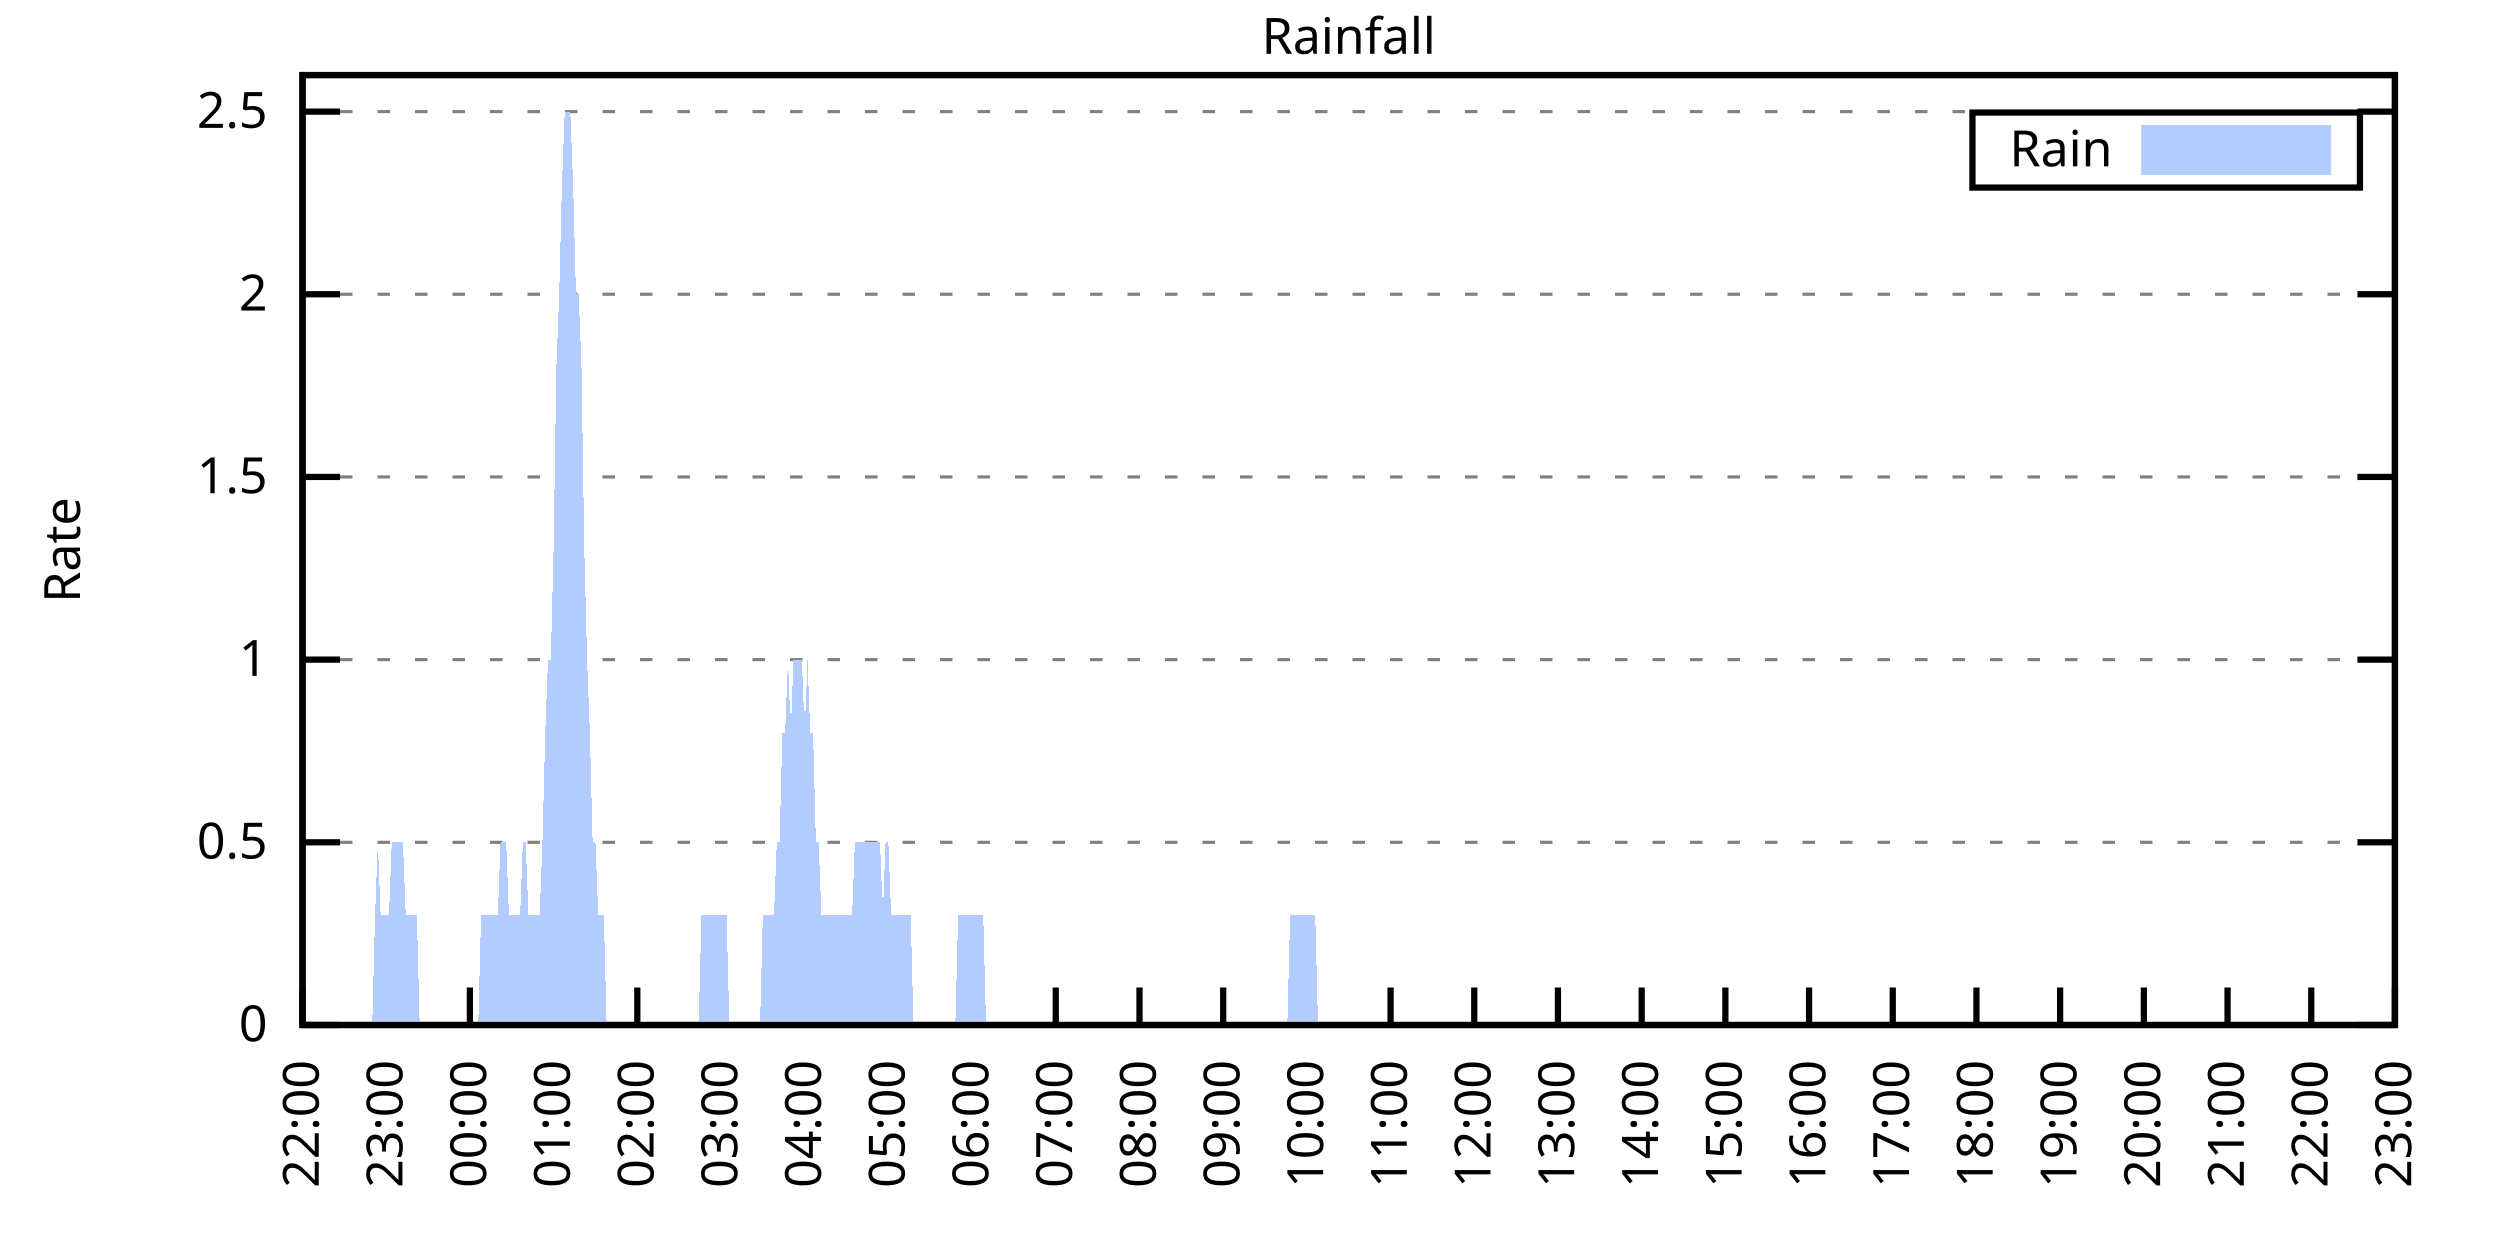
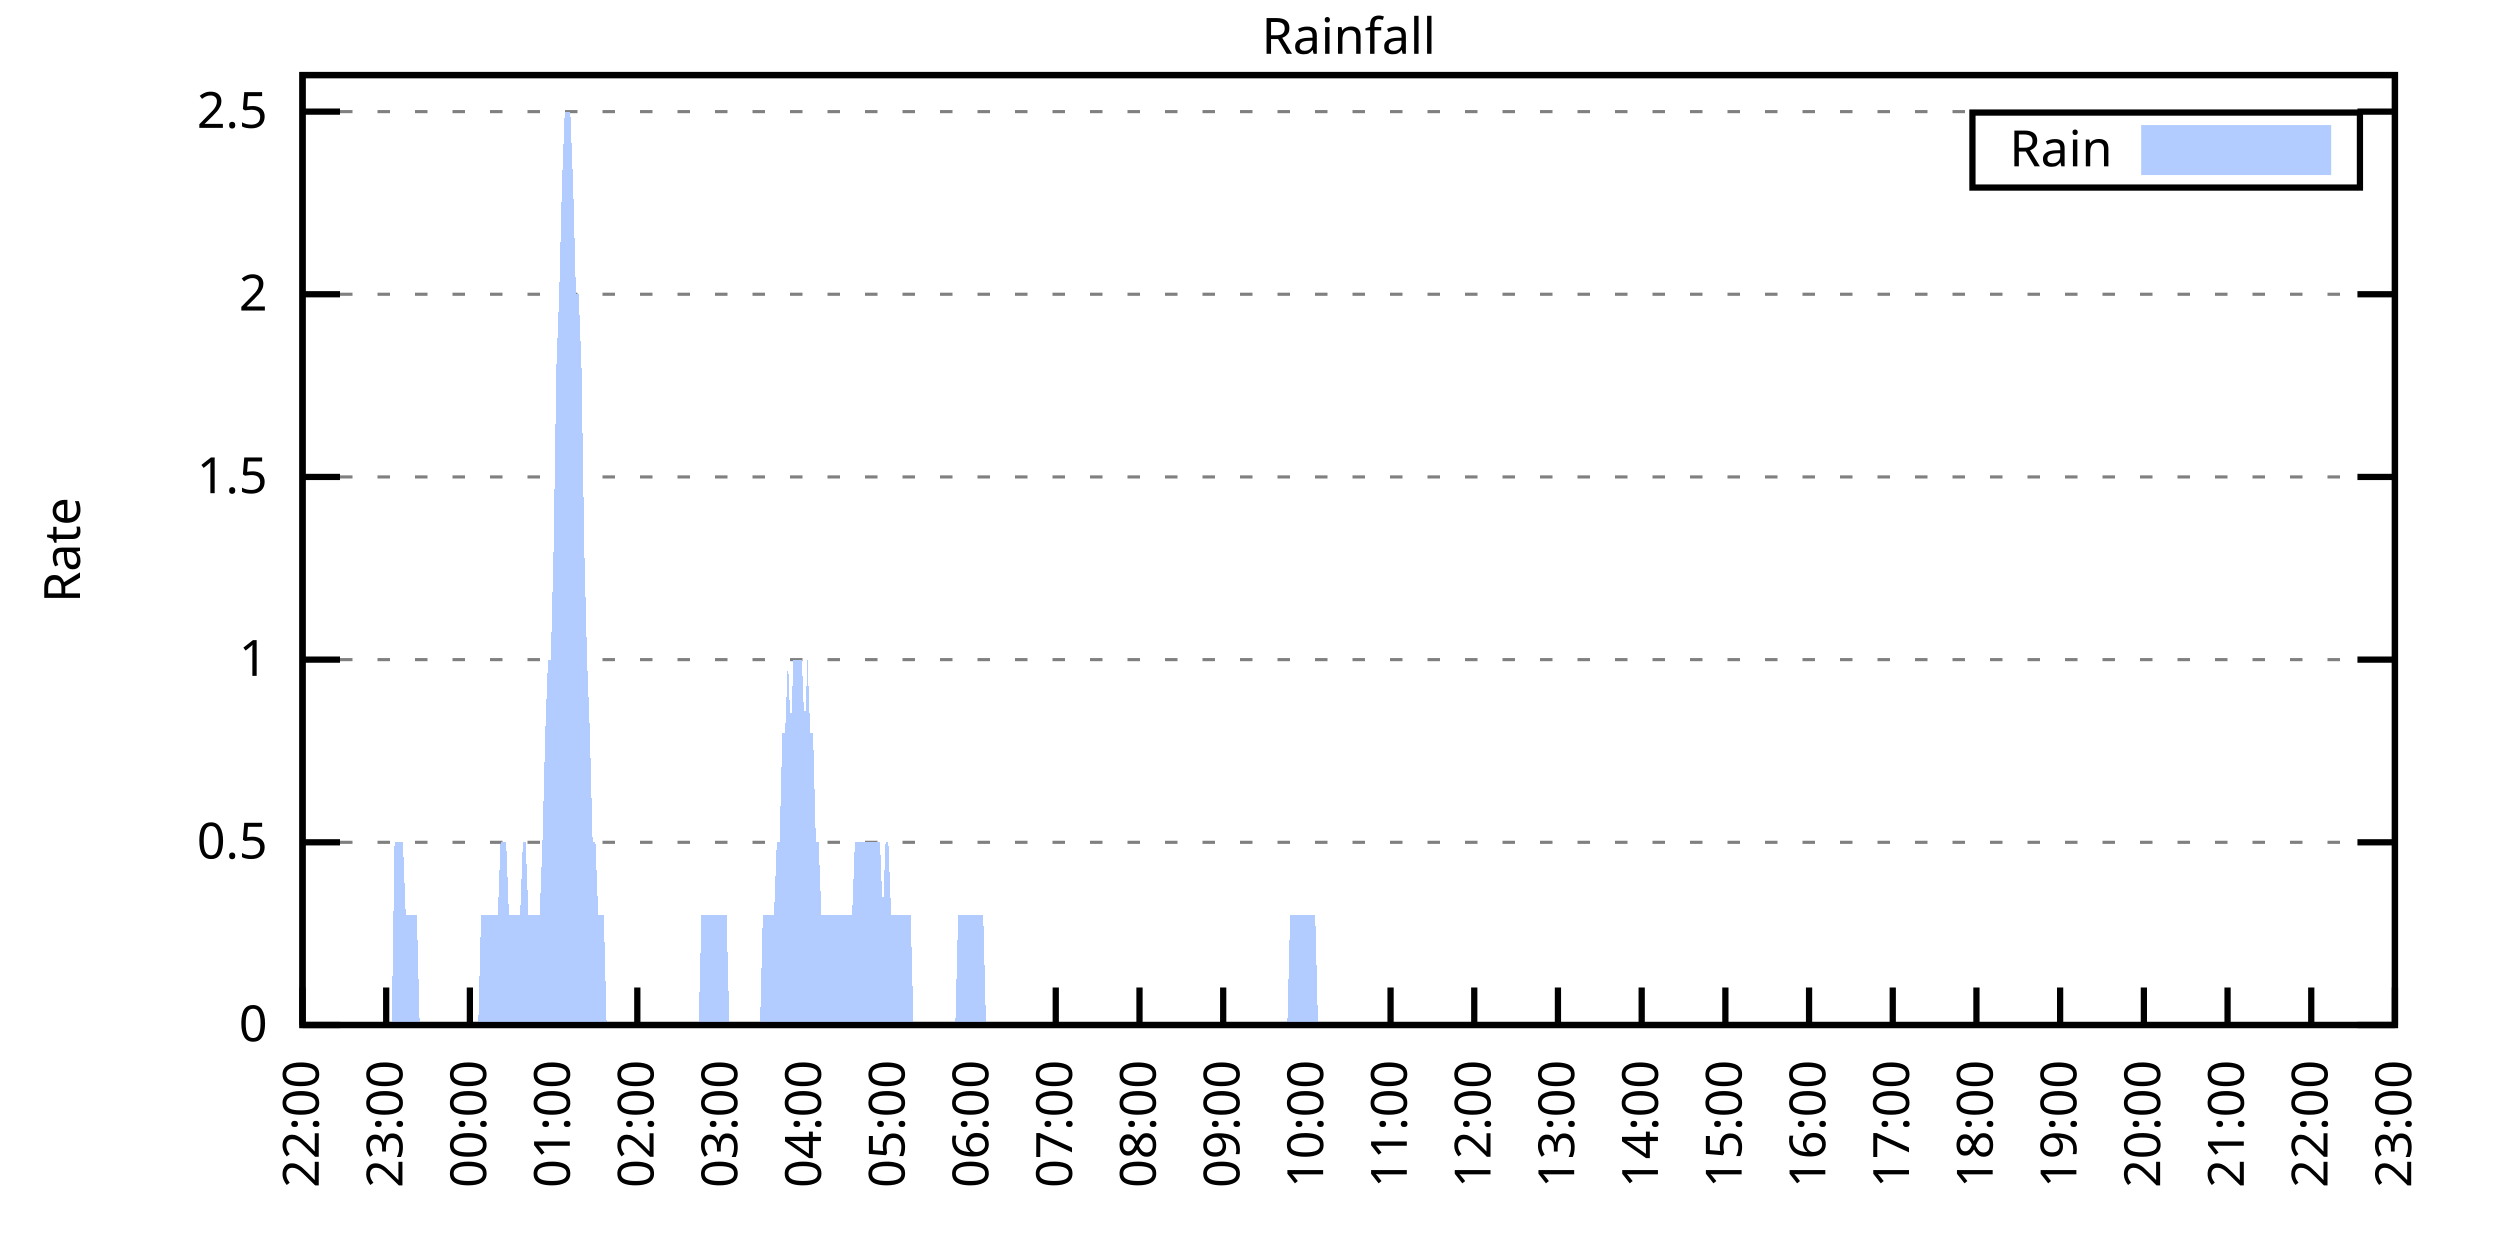
<svg xmlns="http://www.w3.org/2000/svg" xmlns:xlink="http://www.w3.org/1999/xlink" width="400" height="200" viewBox="0 0 400 200">
  <g id="gnuplot_canvas">
    <rect x="0" y="0" width="400" height="200" fill="none" />
    <defs>
      <circle id="gpDot" r="0.5" stroke-width="0.5" stroke="currentColor" />
      <path id="gpPt0" stroke-width="0.333" stroke="currentColor" d="M-1,0 h2 M0,-1 v2" />
      <path id="gpPt1" stroke-width="0.333" stroke="currentColor" d="M-1,-1 L1,1 M1,-1 L-1,1" />
      <path id="gpPt2" stroke-width="0.333" stroke="currentColor" d="M-1,0 L1,0 M0,-1 L0,1 M-1,-1 L1,1 M-1,1 L1,-1" />
      <rect id="gpPt3" stroke-width="0.333" stroke="currentColor" x="-1" y="-1" width="2" height="2" />
      <rect id="gpPt4" stroke-width="0.333" stroke="currentColor" fill="currentColor" x="-1" y="-1" width="2" height="2" />
      <circle id="gpPt5" stroke-width="0.333" stroke="currentColor" cx="0" cy="0" r="1" />
      <use xlink:href="#gpPt5" id="gpPt6" fill="currentColor" stroke="none" />
      <path id="gpPt7" stroke-width="0.333" stroke="currentColor" d="M0,-1.33 L-1.33,0.67 L1.33,0.67 z" />
      <use xlink:href="#gpPt7" id="gpPt8" fill="currentColor" stroke="none" />
      <use xlink:href="#gpPt7" id="gpPt9" stroke="currentColor" transform="rotate(180)" />
      <use xlink:href="#gpPt9" id="gpPt10" fill="currentColor" stroke="none" />
      <use xlink:href="#gpPt3" id="gpPt11" stroke="currentColor" transform="rotate(45)" />
      <use xlink:href="#gpPt11" id="gpPt12" fill="currentColor" stroke="none" />
      <path id="gpPt13" stroke-width="0.333" stroke="currentColor" d="M0,1.330 L1.265,0.411 L0.782,-1.067 L-0.782,-1.076 L-1.265,0.411 z" />
      <use xlink:href="#gpPt13" id="gpPt14" fill="currentColor" stroke="none" />
      <filter id="textbox" filterUnits="objectBoundingBox" x="0" y="0" height="1" width="1">
        <feFlood flood-color="white" flood-opacity="1" result="bgnd" />
        <feComposite in="SourceGraphic" in2="bgnd" operator="atop" />
      </filter>
      <filter id="greybox" filterUnits="objectBoundingBox" x="0" y="0" height="1" width="1">
        <feFlood flood-color="lightgrey" flood-opacity="1" result="grey" />
        <feComposite in="SourceGraphic" in2="grey" operator="atop" />
      </filter>
    </defs>
    <g fill="none" color="white" stroke="currentColor" stroke-width="1.00" stroke-linecap="butt" stroke-linejoin="miter">
</g>
    <g fill="none" color="black" stroke="currentColor" stroke-width="1.00" stroke-linecap="butt" stroke-linejoin="miter">
      <g stroke="none" shape-rendering="crispEdges">
        <polygon fill="rgb(255, 255, 255)" points="48.40,164.00 383.18,164.00 383.18,12.02 48.40,12.02 " />
      </g>
    </g>
    <g fill="none" color="black" stroke="currentColor" stroke-width="1.00" stroke-linecap="butt" stroke-linejoin="miter">
</g>
    <g fill="none" color="black" stroke="black" stroke-width="0.50" stroke-linecap="butt" stroke-linejoin="miter">
</g>
    <g fill="none" color="gray" stroke="currentColor" stroke-width="0.50" stroke-linecap="butt" stroke-linejoin="miter">
      <path stroke="gray" stroke-dasharray="2,4" class="gridline" d="M48.40,164.00 L383.19,164.00  " />
    </g>
    <g fill="none" color="gray" stroke="gray" stroke-width="1.00" stroke-linecap="butt" stroke-linejoin="miter">
</g>
    <g fill="none" color="black" stroke="currentColor" stroke-width="1.00" stroke-linecap="butt" stroke-linejoin="miter">
      <path stroke="black" d="M48.40,164.00 L54.40,164.00 M383.19,164.00 L377.19,164.00  " />
      <g transform="translate(42.80,166.60)" stroke="none" fill="black" font-family="Sans" font-size="8.00" text-anchor="end">
        <text>
          <tspan font-family="Sans"> 0</tspan>
        </text>
      </g>
    </g>
    <g fill="none" color="black" stroke="currentColor" stroke-width="1.00" stroke-linecap="butt" stroke-linejoin="miter">
</g>
    <g fill="none" color="black" stroke="black" stroke-width="0.50" stroke-linecap="butt" stroke-linejoin="miter">
</g>
    <g fill="none" color="gray" stroke="currentColor" stroke-width="0.50" stroke-linecap="butt" stroke-linejoin="miter">
      <path stroke="gray" stroke-dasharray="2,4" class="gridline" d="M48.40,134.77 L383.19,134.77  " />
    </g>
    <g fill="none" color="gray" stroke="gray" stroke-width="1.00" stroke-linecap="butt" stroke-linejoin="miter">
</g>
    <g fill="none" color="black" stroke="currentColor" stroke-width="1.00" stroke-linecap="butt" stroke-linejoin="miter">
      <path stroke="black" d="M48.40,134.77 L54.40,134.77 M383.19,134.77 L377.19,134.77  " />
      <g transform="translate(42.80,137.37)" stroke="none" fill="black" font-family="Sans" font-size="8.00" text-anchor="end">
        <text>
          <tspan font-family="Sans"> 0.5</tspan>
        </text>
      </g>
    </g>
    <g fill="none" color="black" stroke="currentColor" stroke-width="1.00" stroke-linecap="butt" stroke-linejoin="miter">
</g>
    <g fill="none" color="black" stroke="black" stroke-width="0.50" stroke-linecap="butt" stroke-linejoin="miter">
</g>
    <g fill="none" color="gray" stroke="currentColor" stroke-width="0.50" stroke-linecap="butt" stroke-linejoin="miter">
      <path stroke="gray" stroke-dasharray="2,4" class="gridline" d="M48.40,105.54 L383.19,105.54  " />
    </g>
    <g fill="none" color="gray" stroke="gray" stroke-width="1.00" stroke-linecap="butt" stroke-linejoin="miter">
</g>
    <g fill="none" color="black" stroke="currentColor" stroke-width="1.00" stroke-linecap="butt" stroke-linejoin="miter">
      <path stroke="black" d="M48.40,105.54 L54.40,105.54 M383.19,105.54 L377.19,105.54  " />
      <g transform="translate(42.80,108.14)" stroke="none" fill="black" font-family="Sans" font-size="8.00" text-anchor="end">
        <text>
          <tspan font-family="Sans"> 1</tspan>
        </text>
      </g>
    </g>
    <g fill="none" color="black" stroke="currentColor" stroke-width="1.00" stroke-linecap="butt" stroke-linejoin="miter">
</g>
    <g fill="none" color="black" stroke="black" stroke-width="0.50" stroke-linecap="butt" stroke-linejoin="miter">
</g>
    <g fill="none" color="gray" stroke="currentColor" stroke-width="0.50" stroke-linecap="butt" stroke-linejoin="miter">
      <path stroke="gray" stroke-dasharray="2,4" class="gridline" d="M48.40,76.31 L383.19,76.31  " />
    </g>
    <g fill="none" color="gray" stroke="gray" stroke-width="1.00" stroke-linecap="butt" stroke-linejoin="miter">
</g>
    <g fill="none" color="black" stroke="currentColor" stroke-width="1.00" stroke-linecap="butt" stroke-linejoin="miter">
      <path stroke="black" d="M48.40,76.31 L54.40,76.31 M383.19,76.31 L377.19,76.31  " />
      <g transform="translate(42.80,78.91)" stroke="none" fill="black" font-family="Sans" font-size="8.00" text-anchor="end">
        <text>
          <tspan font-family="Sans"> 1.5</tspan>
        </text>
      </g>
    </g>
    <g fill="none" color="black" stroke="currentColor" stroke-width="1.00" stroke-linecap="butt" stroke-linejoin="miter">
</g>
    <g fill="none" color="black" stroke="black" stroke-width="0.50" stroke-linecap="butt" stroke-linejoin="miter">
</g>
    <g fill="none" color="gray" stroke="currentColor" stroke-width="0.50" stroke-linecap="butt" stroke-linejoin="miter">
      <path stroke="gray" stroke-dasharray="2,4" class="gridline" d="M48.40,47.08 L383.19,47.08  " />
    </g>
    <g fill="none" color="gray" stroke="gray" stroke-width="1.00" stroke-linecap="butt" stroke-linejoin="miter">
</g>
    <g fill="none" color="black" stroke="currentColor" stroke-width="1.00" stroke-linecap="butt" stroke-linejoin="miter">
      <path stroke="black" d="M48.40,47.08 L54.40,47.08 M383.19,47.08 L377.19,47.08  " />
      <g transform="translate(42.80,49.68)" stroke="none" fill="black" font-family="Sans" font-size="8.00" text-anchor="end">
        <text>
          <tspan font-family="Sans"> 2</tspan>
        </text>
      </g>
    </g>
    <g fill="none" color="black" stroke="currentColor" stroke-width="1.00" stroke-linecap="butt" stroke-linejoin="miter">
</g>
    <g fill="none" color="black" stroke="black" stroke-width="0.50" stroke-linecap="butt" stroke-linejoin="miter">
</g>
    <g fill="none" color="gray" stroke="currentColor" stroke-width="0.50" stroke-linecap="butt" stroke-linejoin="miter">
      <path stroke="gray" stroke-dasharray="2,4" class="gridline" d="M48.40,17.86 L383.19,17.86  " />
    </g>
    <g fill="none" color="gray" stroke="gray" stroke-width="1.00" stroke-linecap="butt" stroke-linejoin="miter">
</g>
    <g fill="none" color="black" stroke="currentColor" stroke-width="1.00" stroke-linecap="butt" stroke-linejoin="miter">
      <path stroke="black" d="M48.40,17.86 L54.40,17.86 M383.19,17.86 L377.19,17.86  " />
      <g transform="translate(42.80,20.46)" stroke="none" fill="black" font-family="Sans" font-size="8.00" text-anchor="end">
        <text>
          <tspan font-family="Sans"> 2.5</tspan>
        </text>
      </g>
    </g>
    <g fill="none" color="black" stroke="currentColor" stroke-width="1.00" stroke-linecap="butt" stroke-linejoin="miter">
      <path stroke="black" d="M48.40,164.00 L48.40,158.00  " />
      <g transform="translate(51.00,169.60) rotate(270.00)" stroke="none" fill="black" font-family="Sans" font-size="8.00" text-anchor="end">
        <text>
          <tspan font-family="Sans">22:00</tspan>
        </text>
      </g>
    </g>
    <g fill="none" color="black" stroke="currentColor" stroke-width="1.00" stroke-linecap="butt" stroke-linejoin="miter">
      <path stroke="black" d="M61.79,164.00 L61.79,158.00  " />
      <g transform="translate(64.39,169.60) rotate(270.00)" stroke="none" fill="black" font-family="Sans" font-size="8.00" text-anchor="end">
        <text>
          <tspan font-family="Sans">23:00</tspan>
        </text>
      </g>
    </g>
    <g fill="none" color="black" stroke="currentColor" stroke-width="1.00" stroke-linecap="butt" stroke-linejoin="miter">
      <path stroke="black" d="M75.18,164.00 L75.18,158.00  " />
      <g transform="translate(77.78,169.60) rotate(270.00)" stroke="none" fill="black" font-family="Sans" font-size="8.00" text-anchor="end">
        <text>
          <tspan font-family="Sans">00:00</tspan>
        </text>
      </g>
    </g>
    <g fill="none" color="black" stroke="currentColor" stroke-width="1.00" stroke-linecap="butt" stroke-linejoin="miter">
      <path stroke="black" d="M88.57,164.00 L88.57,158.00  " />
      <g transform="translate(91.17,169.60) rotate(270.00)" stroke="none" fill="black" font-family="Sans" font-size="8.00" text-anchor="end">
        <text>
          <tspan font-family="Sans">01:00</tspan>
        </text>
      </g>
    </g>
    <g fill="none" color="black" stroke="currentColor" stroke-width="1.00" stroke-linecap="butt" stroke-linejoin="miter">
      <path stroke="black" d="M101.97,164.00 L101.97,158.00  " />
      <g transform="translate(104.57,169.60) rotate(270.00)" stroke="none" fill="black" font-family="Sans" font-size="8.00" text-anchor="end">
        <text>
          <tspan font-family="Sans">02:00</tspan>
        </text>
      </g>
    </g>
    <g fill="none" color="black" stroke="currentColor" stroke-width="1.00" stroke-linecap="butt" stroke-linejoin="miter">
      <path stroke="black" d="M115.36,164.00 L115.36,158.00  " />
      <g transform="translate(117.96,169.60) rotate(270.00)" stroke="none" fill="black" font-family="Sans" font-size="8.00" text-anchor="end">
        <text>
          <tspan font-family="Sans">03:00</tspan>
        </text>
      </g>
    </g>
    <g fill="none" color="black" stroke="currentColor" stroke-width="1.00" stroke-linecap="butt" stroke-linejoin="miter">
      <path stroke="black" d="M128.75,164.00 L128.75,158.00  " />
      <g transform="translate(131.35,169.60) rotate(270.00)" stroke="none" fill="black" font-family="Sans" font-size="8.00" text-anchor="end">
        <text>
          <tspan font-family="Sans">04:00</tspan>
        </text>
      </g>
    </g>
    <g fill="none" color="black" stroke="currentColor" stroke-width="1.00" stroke-linecap="butt" stroke-linejoin="miter">
      <path stroke="black" d="M142.14,164.00 L142.14,158.00  " />
      <g transform="translate(144.74,169.60) rotate(270.00)" stroke="none" fill="black" font-family="Sans" font-size="8.00" text-anchor="end">
        <text>
          <tspan font-family="Sans">05:00</tspan>
        </text>
      </g>
    </g>
    <g fill="none" color="black" stroke="currentColor" stroke-width="1.00" stroke-linecap="butt" stroke-linejoin="miter">
      <path stroke="black" d="M155.53,164.00 L155.53,158.00  " />
      <g transform="translate(158.13,169.60) rotate(270.00)" stroke="none" fill="black" font-family="Sans" font-size="8.00" text-anchor="end">
        <text>
          <tspan font-family="Sans">06:00</tspan>
        </text>
      </g>
    </g>
    <g fill="none" color="black" stroke="currentColor" stroke-width="1.00" stroke-linecap="butt" stroke-linejoin="miter">
      <path stroke="black" d="M168.92,164.00 L168.92,158.00  " />
      <g transform="translate(171.52,169.60) rotate(270.00)" stroke="none" fill="black" font-family="Sans" font-size="8.00" text-anchor="end">
        <text>
          <tspan font-family="Sans">07:00</tspan>
        </text>
      </g>
    </g>
    <g fill="none" color="black" stroke="currentColor" stroke-width="1.00" stroke-linecap="butt" stroke-linejoin="miter">
      <path stroke="black" d="M182.32,164.00 L182.32,158.00  " />
      <g transform="translate(184.92,169.60) rotate(270.00)" stroke="none" fill="black" font-family="Sans" font-size="8.00" text-anchor="end">
        <text>
          <tspan font-family="Sans">08:00</tspan>
        </text>
      </g>
    </g>
    <g fill="none" color="black" stroke="currentColor" stroke-width="1.00" stroke-linecap="butt" stroke-linejoin="miter">
      <path stroke="black" d="M195.71,164.00 L195.71,158.00  " />
      <g transform="translate(198.31,169.60) rotate(270.00)" stroke="none" fill="black" font-family="Sans" font-size="8.00" text-anchor="end">
        <text>
          <tspan font-family="Sans">09:00</tspan>
        </text>
      </g>
    </g>
    <g fill="none" color="black" stroke="currentColor" stroke-width="1.00" stroke-linecap="butt" stroke-linejoin="miter">
      <path stroke="black" d="M209.10,164.00 L209.10,158.00  " />
      <g transform="translate(211.70,169.60) rotate(270.00)" stroke="none" fill="black" font-family="Sans" font-size="8.00" text-anchor="end">
        <text>
          <tspan font-family="Sans">10:00</tspan>
        </text>
      </g>
    </g>
    <g fill="none" color="black" stroke="currentColor" stroke-width="1.00" stroke-linecap="butt" stroke-linejoin="miter">
      <path stroke="black" d="M222.49,164.00 L222.49,158.00  " />
      <g transform="translate(225.09,169.60) rotate(270.00)" stroke="none" fill="black" font-family="Sans" font-size="8.00" text-anchor="end">
        <text>
          <tspan font-family="Sans">11:00</tspan>
        </text>
      </g>
    </g>
    <g fill="none" color="black" stroke="currentColor" stroke-width="1.00" stroke-linecap="butt" stroke-linejoin="miter">
      <path stroke="black" d="M235.88,164.00 L235.88,158.00  " />
      <g transform="translate(238.48,169.60) rotate(270.00)" stroke="none" fill="black" font-family="Sans" font-size="8.00" text-anchor="end">
        <text>
          <tspan font-family="Sans">12:00</tspan>
        </text>
      </g>
    </g>
    <g fill="none" color="black" stroke="currentColor" stroke-width="1.00" stroke-linecap="butt" stroke-linejoin="miter">
      <path stroke="black" d="M249.27,164.00 L249.27,158.00  " />
      <g transform="translate(251.87,169.60) rotate(270.00)" stroke="none" fill="black" font-family="Sans" font-size="8.00" text-anchor="end">
        <text>
          <tspan font-family="Sans">13:00</tspan>
        </text>
      </g>
    </g>
    <g fill="none" color="black" stroke="currentColor" stroke-width="1.00" stroke-linecap="butt" stroke-linejoin="miter">
      <path stroke="black" d="M262.67,164.00 L262.67,158.00  " />
      <g transform="translate(265.27,169.60) rotate(270.00)" stroke="none" fill="black" font-family="Sans" font-size="8.00" text-anchor="end">
        <text>
          <tspan font-family="Sans">14:00</tspan>
        </text>
      </g>
    </g>
    <g fill="none" color="black" stroke="currentColor" stroke-width="1.00" stroke-linecap="butt" stroke-linejoin="miter">
      <path stroke="black" d="M276.06,164.00 L276.06,158.00  " />
      <g transform="translate(278.66,169.60) rotate(270.00)" stroke="none" fill="black" font-family="Sans" font-size="8.00" text-anchor="end">
        <text>
          <tspan font-family="Sans">15:00</tspan>
        </text>
      </g>
    </g>
    <g fill="none" color="black" stroke="currentColor" stroke-width="1.00" stroke-linecap="butt" stroke-linejoin="miter">
      <path stroke="black" d="M289.45,164.00 L289.45,158.00  " />
      <g transform="translate(292.05,169.60) rotate(270.00)" stroke="none" fill="black" font-family="Sans" font-size="8.00" text-anchor="end">
        <text>
          <tspan font-family="Sans">16:00</tspan>
        </text>
      </g>
    </g>
    <g fill="none" color="black" stroke="currentColor" stroke-width="1.00" stroke-linecap="butt" stroke-linejoin="miter">
      <path stroke="black" d="M302.84,164.00 L302.84,158.00  " />
      <g transform="translate(305.44,169.60) rotate(270.00)" stroke="none" fill="black" font-family="Sans" font-size="8.00" text-anchor="end">
        <text>
          <tspan font-family="Sans">17:00</tspan>
        </text>
      </g>
    </g>
    <g fill="none" color="black" stroke="currentColor" stroke-width="1.00" stroke-linecap="butt" stroke-linejoin="miter">
      <path stroke="black" d="M316.23,164.00 L316.23,158.00  " />
      <g transform="translate(318.83,169.60) rotate(270.00)" stroke="none" fill="black" font-family="Sans" font-size="8.00" text-anchor="end">
        <text>
          <tspan font-family="Sans">18:00</tspan>
        </text>
      </g>
    </g>
    <g fill="none" color="black" stroke="currentColor" stroke-width="1.00" stroke-linecap="butt" stroke-linejoin="miter">
      <path stroke="black" d="M329.62,164.00 L329.62,158.00  " />
      <g transform="translate(332.22,169.60) rotate(270.00)" stroke="none" fill="black" font-family="Sans" font-size="8.00" text-anchor="end">
        <text>
          <tspan font-family="Sans">19:00</tspan>
        </text>
      </g>
    </g>
    <g fill="none" color="black" stroke="currentColor" stroke-width="1.00" stroke-linecap="butt" stroke-linejoin="miter">
      <path stroke="black" d="M343.02,164.00 L343.02,158.00  " />
      <g transform="translate(345.62,169.60) rotate(270.00)" stroke="none" fill="black" font-family="Sans" font-size="8.00" text-anchor="end">
        <text>
          <tspan font-family="Sans">20:00</tspan>
        </text>
      </g>
    </g>
    <g fill="none" color="black" stroke="currentColor" stroke-width="1.00" stroke-linecap="butt" stroke-linejoin="miter">
      <path stroke="black" d="M356.41,164.00 L356.41,158.00  " />
      <g transform="translate(359.01,169.60) rotate(270.00)" stroke="none" fill="black" font-family="Sans" font-size="8.00" text-anchor="end">
        <text>
          <tspan font-family="Sans">21:00</tspan>
        </text>
      </g>
    </g>
    <g fill="none" color="black" stroke="currentColor" stroke-width="1.00" stroke-linecap="butt" stroke-linejoin="miter">
      <path stroke="black" d="M369.80,164.00 L369.80,158.00  " />
      <g transform="translate(372.40,169.60) rotate(270.00)" stroke="none" fill="black" font-family="Sans" font-size="8.00" text-anchor="end">
        <text>
          <tspan font-family="Sans">22:00</tspan>
        </text>
      </g>
    </g>
    <g fill="none" color="black" stroke="currentColor" stroke-width="1.00" stroke-linecap="butt" stroke-linejoin="miter">
      <path stroke="black" d="M383.19,164.00 L383.19,158.00  " />
      <g transform="translate(385.79,169.60) rotate(270.00)" stroke="none" fill="black" font-family="Sans" font-size="8.00" text-anchor="end">
        <text>
          <tspan font-family="Sans">23:00</tspan>
        </text>
      </g>
    </g>
    <g fill="none" color="black" stroke="currentColor" stroke-width="1.00" stroke-linecap="butt" stroke-linejoin="miter">
</g>
    <g fill="none" color="black" stroke="currentColor" stroke-width="1.00" stroke-linecap="butt" stroke-linejoin="miter">
      <path stroke="black" d="M48.40,12.01 L48.40,164.00 L383.19,164.00 L383.19,12.01 L48.40,12.01 Z  " />
    </g>
    <g fill="none" color="black" stroke="currentColor" stroke-width="1.00" stroke-linecap="butt" stroke-linejoin="miter">
</g>
    <g fill="none" color="black" stroke="currentColor" stroke-width="1.00" stroke-linecap="butt" stroke-linejoin="miter">
      <path stroke="black" d="M315.59,30.01 L315.59,18.01 L377.59,18.01 L377.59,30.01 L315.59,30.01 Z  " />
    </g>
    <g id="Rainfall_plot_1">
      <g fill="none" color="white" stroke="black" stroke-width="2.00" stroke-linecap="butt" stroke-linejoin="miter">
</g>
      <g fill="none" color="black" stroke="currentColor" stroke-width="2.00" stroke-linecap="butt" stroke-linejoin="miter">
        <g transform="translate(337.99,26.61)" stroke="none" fill="black" font-family="Sans" font-size="8.00" text-anchor="end">
          <text>
            <tspan font-family="Sans">Rain</tspan>
          </text>
        </g>
      </g>
      <g fill="none" color="black" stroke="currentColor" stroke-width="2.00" stroke-linecap="butt" stroke-linejoin="miter">
        <g stroke="none" shape-rendering="crispEdges">
          <polygon fill="rgb(178, 204, 255)" points="343.59,27.01 371.99,27.01 371.99,21.01 343.59,21.01 " />
        </g>
        <path stroke="rgb(178, 204, 255)" d="M343.59,27.01 L371.99,27.01 L371.99,21.01 L343.59,21.01 L343.59,27.01 Z  " />
      </g>
      <g fill="none" color="black" stroke="currentColor" stroke-width="2.00" stroke-linecap="butt" stroke-linejoin="miter">
        <g stroke="none" shape-rendering="crispEdges">
-           <polygon fill="rgb(178, 204, 255)" points="55.54,164.00 55.99,164.00 56.43,164.00 56.88,164.00 57.33,164.00 57.77,164.00 58.22,164.00 58.67,164.00 59.11,164.00 59.56,164.00 60.01,146.46 60.45,134.77 60.90,146.46 61.35,146.46 61.79,146.46 62.24,146.46 62.68,134.77 63.13,134.77 63.58,134.77 64.02,134.77 64.47,134.77 64.92,146.46 65.36,146.46 65.81,146.46 66.26,146.46 66.70,146.46 67.15,164.00 67.59,164.00 68.04,164.00 68.49,164.00 68.93,164.00 69.38,164.00 69.83,164.00 70.27,164.00 70.72,164.00 71.17,164.00 71.61,164.00 72.06,164.00 72.50,164.00 72.95,164.00 73.40,164.00 73.84,164.00 74.29,164.00 74.74,164.00 75.18,164.00 75.63,164.00 76.08,164.00 76.52,164.00 76.97,146.46 77.42,146.46 77.86,146.46 78.31,146.46 78.75,146.46 79.20,146.46 79.65,146.46 80.09,134.77 80.54,134.77 80.99,134.77 81.43,146.46 81.88,146.46 82.33,146.46 82.77,146.46 83.22,146.46 83.66,134.77 84.11,134.77 84.56,146.46 85.00,146.46 85.45,146.46 85.90,146.46 86.34,146.46 86.79,134.77 87.24,117.23 87.68,105.54 88.13,105.54 88.57,88.00 89.02,58.78 89.47,47.08 89.91,29.55 90.36,17.86 90.81,17.86 91.25,17.86 91.70,29.55 92.15,47.08 92.59,47.08 93.04,58.78 93.49,88.00 93.93,105.54 94.38,117.23 94.82,134.77 95.27,134.77 95.72,146.46 96.16,146.46 96.61,146.46 97.06,164.00 97.50,164.00 97.95,164.00 98.40,164.00 98.84,164.00 99.29,164.00 99.73,164.00 100.18,164.00 100.63,164.00 101.07,164.00 101.52,164.00 101.97,164.00 102.41,164.00 102.86,164.00 103.31,164.00 103.75,164.00 104.20,164.00 104.64,164.00 105.09,164.00 105.54,164.00 105.98,164.00 106.43,164.00 106.88,164.00 107.32,164.00 107.77,164.00 108.22,164.00 108.66,164.00 109.11,164.00 109.55,164.00 110.00,164.00 110.45,164.00 110.89,164.00 111.34,164.00 111.79,164.00 112.23,146.46 112.68,146.46 113.13,146.46 113.57,146.46 114.02,146.46 114.47,146.46 114.91,146.46 115.36,146.46 115.80,146.46 116.25,146.46 116.70,164.00 117.14,164.00 117.59,164.00 118.04,164.00 118.48,164.00 118.93,164.00 119.38,164.00 119.82,164.00 120.27,164.00 120.71,164.00 121.16,164.00 121.61,164.00 122.05,146.46 122.50,146.46 122.95,146.46 123.39,146.46 123.84,146.46 124.29,134.77 124.73,134.77 125.18,117.23 125.62,117.23 126.07,105.54 126.52,117.23 126.96,105.54 127.41,105.54 127.86,105.54 128.30,105.54 128.75,117.23 129.20,105.54 129.64,117.23 130.09,117.23 130.54,134.77 130.98,134.77 131.43,146.46 131.87,146.46 132.32,146.46 132.77,146.46 133.21,146.46 133.66,146.46 134.11,146.46 134.55,146.46 135.00,146.46 135.45,146.46 135.89,146.46 136.34,146.46 136.78,134.77 137.23,134.77 137.68,134.77 138.12,134.77 138.57,134.77 139.02,134.77 139.46,134.77 139.91,134.77 140.36,134.77 140.80,134.77 141.25,146.46 141.69,134.77 142.14,134.77 142.59,146.46 143.03,146.46 143.48,146.46 143.93,146.46 144.37,146.46 144.82,146.46 145.27,146.46 145.71,146.46 146.16,164.00 146.61,164.00 147.05,164.00 147.50,164.00 147.94,164.00 148.39,164.00 148.84,164.00 149.28,164.00 149.73,164.00 150.18,164.00 150.62,164.00 151.07,164.00 151.52,164.00 151.96,164.00 152.41,164.00 152.85,164.00 153.30,146.46 153.75,146.46 154.19,146.46 154.64,146.46 155.09,146.46 155.53,146.46 155.98,146.46 156.43,146.46 156.87,146.46 157.32,146.46 157.76,164.00 158.21,164.00 158.66,164.00 159.10,164.00 159.55,164.00 160.00,164.00 160.44,164.00 160.89,164.00 161.34,164.00 161.78,164.00 162.23,164.00 162.67,164.00 163.12,164.00 163.57,164.00 164.01,164.00 164.46,164.00 164.91,164.00 165.35,164.00 165.80,164.00 166.25,164.00 166.69,164.00 167.14,164.00 167.59,164.00 168.03,164.00 168.48,164.00 168.92,164.00 169.37,164.00 169.82,164.00 170.26,164.00 170.71,164.00 171.16,164.00 171.60,164.00 172.05,164.00 172.50,164.00 172.94,164.00 173.39,164.00 173.83,164.00 174.28,164.00 174.73,164.00 175.17,164.00 175.62,164.00 176.07,164.00 176.51,164.00 176.96,164.00 177.41,164.00 177.85,164.00 178.30,164.00 178.74,164.00 179.19,164.00 179.64,164.00 180.08,164.00 180.53,164.00 180.98,164.00 181.42,164.00 181.87,164.00 182.32,164.00 182.76,164.00 183.21,164.00 183.66,164.00 184.10,164.00 184.55,164.00 184.99,164.00 185.44,164.00 185.89,164.00 186.33,164.00 186.78,164.00 187.23,164.00 187.67,164.00 188.12,164.00 188.57,164.00 189.01,164.00 189.46,164.00 189.90,164.00 190.35,164.00 190.80,164.00 191.24,164.00 191.69,164.00 192.14,164.00 192.58,164.00 193.03,164.00 193.48,164.00 193.92,164.00 194.37,164.00 194.81,164.00 195.26,164.00 195.71,164.00 196.15,164.00 196.60,164.00 197.05,164.00 197.49,164.00 197.94,164.00 198.39,164.00 198.83,164.00 199.28,164.00 199.73,164.00 200.17,164.00 200.62,164.00 201.06,164.00 201.51,164.00 201.96,164.00 202.40,164.00 202.85,164.00 203.30,164.00 203.74,164.00 204.19,164.00 204.64,164.00 205.08,164.00 205.53,164.00 205.97,164.00 206.42,146.46 206.87,146.46 207.31,146.46 207.76,146.46 208.21,146.46 208.65,146.46 209.10,146.46 209.55,146.46 209.99,146.46 210.44,146.46 210.88,164.00 211.33,164.00 211.78,164.00 212.22,164.00 212.67,164.00 213.12,164.00 213.56,164.00 214.01,164.00 214.46,164.00 214.90,164.00 215.35,164.00 215.80,164.00 216.24,164.00 216.69,164.00 217.13,164.00 217.58,164.00 218.03,164.00 218.47,164.00 218.92,164.00 219.37,164.00 219.81,164.00 220.26,164.00 220.71,164.00 221.15,164.00 221.60,164.00 222.04,164.00 222.49,164.00 222.94,164.00 223.38,164.00 223.83,164.00 224.28,164.00 224.72,164.00 225.17,164.00 225.62,164.00 226.06,164.00 226.51,164.00 226.95,164.00 227.40,164.00 227.85,164.00 228.29,164.00 228.74,164.00 229.19,164.00 229.63,164.00 230.08,164.00 230.53,164.00 230.97,164.00 231.42,164.00 231.86,164.00 232.31,164.00 232.76,164.00 233.20,164.00 233.65,164.00 234.10,164.00 234.54,164.00 234.99,164.00 235.44,164.00 235.88,164.00 236.33,164.00 236.78,164.00 237.22,164.00 237.67,164.00 238.11,164.00 238.56,164.00 239.01,164.00 239.45,164.00 239.90,164.00 240.35,164.00 240.79,164.00 241.24,164.00 241.69,164.00 242.13,164.00 242.58,164.00 243.02,164.00 243.47,164.00 243.92,164.00 244.36,164.00 244.81,164.00 245.26,164.00 245.70,164.00 246.15,164.00 246.60,164.00 247.04,164.00 247.49,164.00 247.93,164.00 248.38,164.00 248.83,164.00 249.27,164.00 249.72,164.00 250.17,164.00 250.61,164.00 251.06,164.00 251.51,164.00 251.95,164.00 252.40,164.00 252.85,164.00 253.29,164.00 253.74,164.00 254.18,164.00 254.63,164.00 255.08,164.00 255.52,164.00 255.97,164.00 256.42,164.00 256.86,164.00 257.31,164.00 257.76,164.00 258.20,164.00 258.65,164.00 259.09,164.00 259.54,164.00 259.99,164.00 260.43,164.00 260.88,164.00 261.33,164.00 261.77,164.00 262.22,164.00 262.67,164.00 263.11,164.00 263.56,164.00 264.00,164.00 264.45,164.00 264.90,164.00 265.34,164.00 265.79,164.00 266.24,164.00 266.68,164.00 267.13,164.00 267.58,164.00 268.02,164.00 268.47,164.00 268.92,164.00 269.36,164.00 269.81,164.00 270.25,164.00 270.70,164.00 271.15,164.00 271.59,164.00 272.04,164.00 272.49,164.00 272.93,164.00 273.38,164.00 273.83,164.00 274.27,164.00 274.72,164.00 275.16,164.00 275.61,164.00 276.06,164.00 276.50,164.00 276.95,164.00 277.40,164.00 277.84,164.00 278.29,164.00 278.74,164.00 279.18,164.00 279.63,164.00 280.07,164.00 280.52,164.00 280.97,164.00 281.41,164.00 281.86,164.00 282.31,164.00 282.75,164.00 283.20,164.00 283.65,164.00 284.09,164.00 284.54,164.00 284.98,164.00 285.43,164.00 285.88,164.00 286.32,164.00 286.77,164.00 287.22,164.00 287.66,164.00 288.11,164.00 288.56,164.00 289.00,164.00 289.45,164.00 289.90,164.00 290.34,164.00 290.79,164.00 291.23,164.00 291.68,164.00 292.13,164.00 292.57,164.00 293.02,164.00 293.47,164.00 293.91,164.00 294.36,164.00 294.81,164.00 295.25,164.00 295.70,164.00 296.14,164.00 296.59,164.00 297.04,164.00 297.48,164.00 297.93,164.00 298.38,164.00 298.82,164.00 299.27,164.00 299.72,164.00 300.16,164.00 300.61,164.00 301.05,164.00 301.50,164.00 301.95,164.00 302.39,164.00 302.84,164.00 303.29,164.00 303.73,164.00 304.18,164.00 304.63,164.00 305.07,164.00 305.52,164.00 305.97,164.00 306.41,164.00 306.86,164.00 307.30,164.00 307.75,164.00 308.20,164.00 308.64,164.00 309.09,164.00 309.54,164.00 309.98,164.00 310.43,164.00 310.88,164.00 311.32,164.00 311.77,164.00 312.21,164.00 312.66,164.00 313.11,164.00 313.55,164.00 314.00,164.00 314.45,164.00 314.89,164.00 315.34,164.00 315.79,164.00 316.23,164.00 316.68,164.00 317.12,164.00 317.57,164.00 318.02,164.00 318.46,164.00 318.91,164.00 319.36,164.00 319.80,164.00 320.25,164.00 320.70,164.00 321.14,164.00 321.59,164.00 322.04,164.00 322.48,164.00 322.93,164.00 323.37,164.00 323.82,164.00 324.27,164.00 324.71,164.00 325.16,164.00 325.61,164.00 326.05,164.00 326.50,164.00 326.95,164.00 327.39,164.00 327.84,164.00 328.28,164.00 328.73,164.00 329.18,164.00 329.62,164.00 330.07,164.00 330.52,164.00 330.96,164.00 331.41,164.00 331.86,164.00 332.30,164.00 332.75,164.00 333.19,164.00 333.64,164.00 334.09,164.00 334.53,164.00 334.98,164.00 335.43,164.00 335.87,164.00 336.32,164.00 336.77,164.00 337.21,164.00 337.66,164.00 338.10,164.00 338.55,164.00 339.00,164.00 339.44,164.00 339.89,164.00 340.34,164.00 340.78,164.00 341.23,164.00 341.68,164.00 342.12,164.00 342.57,164.00 343.02,164.00 343.46,164.00 343.91,164.00 344.35,164.00 344.80,164.00 345.25,164.00 345.69,164.00 346.14,164.00 346.59,164.00 347.03,164.00 347.48,164.00 347.93,164.00 348.37,164.00 348.82,164.00 349.26,164.00 349.71,164.00 350.16,164.00 350.60,164.00 351.05,164.00 351.50,164.00 351.94,164.00 352.39,164.00 352.84,164.00 353.28,164.00 353.73,164.00 354.17,164.00 354.62,164.00 355.07,164.00 355.51,164.00 355.96,164.00 356.41,164.00 356.85,164.00 357.30,164.00 357.75,164.00 358.19,164.00 358.64,164.00 359.09,164.00 359.53,164.00 359.98,164.00 360.42,164.00 360.87,164.00 361.32,164.00 361.76,164.00 362.21,164.00 362.66,164.00 363.10,164.00 363.55,164.00 364.00,164.00 364.44,164.00 364.89,164.00 365.33,164.00 365.78,164.00 366.23,164.00 366.67,164.00 367.12,164.00 367.57,164.00 368.91,164.00 369.35,164.00 369.80,164.00 370.24,164.00 370.69,164.00 371.14,164.00 371.58,164.00 372.03,164.00 372.48,164.00 372.70,164.00 372.92,164.00 373.37,164.00 373.82,164.00 374.26,164.00 374.71,164.00 375.16,164.00 375.60,164.00 376.05,164.00 376.49,164.00 376.49,164.00 55.54,164.00 " />
+           <polygon fill="rgb(178, 204, 255)" points="58.67,164.00 59.11,164.00 59.56,164.00 60.01,164.00 60.45,164.00 60.90,164.00 61.35,164.00 61.79,164.00 62.24,164.00 62.68,164.00 63.13,134.77 63.58,134.77 64.02,134.77 64.47,134.77 64.92,146.46 65.36,146.46 65.81,146.46 66.26,146.46 66.70,146.46 67.15,164.00 67.59,164.00 68.04,164.00 68.49,164.00 68.93,164.00 69.38,164.00 69.83,164.00 70.27,164.00 70.72,164.00 71.17,164.00 71.61,164.00 72.06,164.00 72.50,164.00 72.95,164.00 73.40,164.00 73.84,164.00 74.29,164.00 74.74,164.00 75.18,164.00 75.63,164.00 76.08,164.00 76.52,164.00 76.97,146.46 77.42,146.46 77.86,146.46 78.31,146.46 78.75,146.46 79.20,146.46 79.65,146.46 80.09,134.77 80.54,134.77 80.99,134.77 81.43,146.46 81.88,146.46 82.33,146.46 82.77,146.46 83.22,146.46 83.66,134.77 84.11,134.77 84.56,146.46 85.00,146.46 85.45,146.46 85.90,146.46 86.34,146.46 86.79,134.77 87.24,117.23 87.68,105.54 88.13,105.54 88.57,88.00 89.02,58.78 89.47,47.08 89.91,29.55 90.36,17.86 90.81,17.86 91.25,17.86 91.70,29.55 92.15,47.08 92.59,47.08 93.04,58.78 93.49,88.00 93.93,105.54 94.38,117.23 94.82,134.77 95.27,134.77 95.72,146.46 96.16,146.46 96.61,146.46 97.06,164.00 97.50,164.00 97.95,164.00 98.40,164.00 98.84,164.00 99.29,164.00 99.73,164.00 100.18,164.00 100.63,164.00 101.07,164.00 101.52,164.00 101.97,164.00 102.41,164.00 102.86,164.00 103.31,164.00 103.75,164.00 104.20,164.00 104.64,164.00 105.09,164.00 105.54,164.00 105.98,164.00 106.43,164.00 106.88,164.00 107.32,164.00 107.77,164.00 108.22,164.00 108.66,164.00 109.11,164.00 109.55,164.00 110.00,164.00 110.45,164.00 110.89,164.00 111.34,164.00 111.79,164.00 112.23,146.46 112.68,146.46 113.13,146.46 113.57,146.46 114.02,146.46 114.47,146.46 114.91,146.46 115.36,146.46 115.80,146.46 116.25,146.46 116.70,164.00 117.14,164.00 117.59,164.00 118.04,164.00 118.48,164.00 118.93,164.00 119.38,164.00 119.82,164.00 120.27,164.00 120.71,164.00 121.16,164.00 121.61,164.00 122.05,146.46 122.50,146.46 122.95,146.46 123.39,146.46 123.84,146.46 124.29,134.77 124.73,134.77 125.18,117.23 125.62,117.23 126.07,105.54 126.52,117.23 126.96,105.54 127.41,105.54 127.86,105.54 128.30,105.54 128.75,117.23 129.20,105.54 129.64,117.23 130.09,117.23 130.54,134.77 130.98,134.77 131.43,146.46 131.87,146.46 132.32,146.46 132.77,146.46 133.21,146.46 133.66,146.46 134.11,146.46 134.55,146.46 135.00,146.46 135.45,146.46 135.89,146.46 136.34,146.46 136.78,134.77 137.23,134.77 137.68,134.77 138.12,134.77 138.57,134.77 139.02,134.77 139.46,134.77 139.91,134.77 140.36,134.77 140.80,134.77 141.25,146.46 141.69,134.77 142.14,134.77 142.59,146.46 143.03,146.46 143.48,146.46 143.93,146.46 144.37,146.46 144.82,146.46 145.27,146.46 145.71,146.46 146.16,164.00 146.61,164.00 147.05,164.00 147.50,164.00 147.94,164.00 148.39,164.00 148.84,164.00 149.28,164.00 149.73,164.00 150.18,164.00 150.62,164.00 151.07,164.00 151.52,164.00 151.96,164.00 152.41,164.00 152.85,164.00 153.30,146.46 153.75,146.46 154.19,146.46 154.64,146.46 155.09,146.46 155.53,146.46 155.98,146.46 156.43,146.46 156.87,146.46 157.32,146.46 157.76,164.00 158.21,164.00 158.66,164.00 159.10,164.00 159.55,164.00 160.00,164.00 160.44,164.00 160.89,164.00 161.34,164.00 161.78,164.00 162.23,164.00 162.67,164.00 163.12,164.00 163.57,164.00 164.01,164.00 164.46,164.00 164.91,164.00 165.35,164.00 165.80,164.00 166.25,164.00 166.69,164.00 167.14,164.00 167.59,164.00 168.03,164.00 168.48,164.00 168.92,164.00 169.37,164.00 169.82,164.00 170.26,164.00 170.71,164.00 171.16,164.00 171.60,164.00 172.05,164.00 172.50,164.00 172.94,164.00 173.39,164.00 173.83,164.00 174.28,164.00 174.73,164.00 175.17,164.00 175.62,164.00 176.07,164.00 176.51,164.00 176.96,164.00 177.41,164.00 177.85,164.00 178.30,164.00 178.74,164.00 179.19,164.00 179.64,164.00 180.08,164.00 180.53,164.00 180.98,164.00 181.42,164.00 181.87,164.00 182.32,164.00 182.76,164.00 183.21,164.00 183.66,164.00 184.10,164.00 184.55,164.00 184.99,164.00 185.44,164.00 185.89,164.00 186.33,164.00 186.78,164.00 187.23,164.00 187.67,164.00 188.12,164.00 188.57,164.00 189.01,164.00 189.46,164.00 189.90,164.00 190.35,164.00 190.80,164.00 191.24,164.00 191.69,164.00 192.14,164.00 192.58,164.00 193.03,164.00 193.48,164.00 193.92,164.00 194.37,164.00 194.81,164.00 195.26,164.00 195.71,164.00 196.15,164.00 196.60,164.00 197.05,164.00 197.49,164.00 197.94,164.00 198.39,164.00 198.83,164.00 199.28,164.00 199.73,164.00 200.17,164.00 200.62,164.00 201.06,164.00 201.51,164.00 201.96,164.00 202.40,164.00 202.85,164.00 203.30,164.00 203.74,164.00 204.19,164.00 204.64,164.00 205.08,164.00 205.53,164.00 205.97,164.00 206.42,146.46 206.87,146.46 207.31,146.46 207.76,146.46 208.21,146.46 208.65,146.46 209.10,146.46 209.55,146.46 209.99,146.46 210.44,146.46 210.88,164.00 211.33,164.00 211.78,164.00 212.22,164.00 212.67,164.00 213.12,164.00 213.56,164.00 214.01,164.00 214.46,164.00 214.90,164.00 215.35,164.00 215.80,164.00 216.24,164.00 216.69,164.00 217.13,164.00 217.58,164.00 218.03,164.00 218.47,164.00 218.92,164.00 219.37,164.00 219.81,164.00 220.26,164.00 220.71,164.00 221.15,164.00 221.60,164.00 222.04,164.00 222.49,164.00 222.94,164.00 223.38,164.00 223.83,164.00 224.28,164.00 224.72,164.00 225.17,164.00 225.62,164.00 226.06,164.00 226.51,164.00 226.95,164.00 227.40,164.00 227.85,164.00 228.29,164.00 228.74,164.00 229.19,164.00 229.63,164.00 230.08,164.00 230.53,164.00 230.97,164.00 231.42,164.00 231.86,164.00 232.31,164.00 232.76,164.00 233.20,164.00 233.65,164.00 234.10,164.00 234.54,164.00 234.99,164.00 235.44,164.00 235.88,164.00 236.33,164.00 236.78,164.00 237.22,164.00 237.67,164.00 238.11,164.00 238.56,164.00 239.01,164.00 239.45,164.00 239.90,164.00 240.35,164.00 240.79,164.00 241.24,164.00 241.69,164.00 242.13,164.00 242.58,164.00 243.02,164.00 243.47,164.00 243.92,164.00 244.36,164.00 244.81,164.00 245.26,164.00 245.70,164.00 246.15,164.00 246.60,164.00 247.04,164.00 247.49,164.00 247.93,164.00 248.38,164.00 248.83,164.00 249.27,164.00 249.72,164.00 250.17,164.00 250.61,164.00 251.06,164.00 251.51,164.00 251.95,164.00 252.40,164.00 252.85,164.00 253.29,164.00 253.74,164.00 254.18,164.00 254.63,164.00 255.08,164.00 255.52,164.00 255.97,164.00 256.42,164.00 256.86,164.00 257.31,164.00 257.76,164.00 258.20,164.00 258.65,164.00 259.09,164.00 259.54,164.00 259.99,164.00 260.43,164.00 260.88,164.00 261.33,164.00 261.77,164.00 262.22,164.00 262.67,164.00 263.11,164.00 263.56,164.00 264.00,164.00 264.45,164.00 264.90,164.00 265.34,164.00 265.79,164.00 266.24,164.00 266.68,164.00 267.13,164.00 267.58,164.00 268.02,164.00 268.47,164.00 268.92,164.00 269.36,164.00 269.81,164.00 270.25,164.00 270.70,164.00 271.15,164.00 271.59,164.00 272.04,164.00 272.49,164.00 272.93,164.00 273.38,164.00 273.83,164.00 274.27,164.00 274.72,164.00 275.16,164.00 275.61,164.00 276.06,164.00 276.50,164.00 276.95,164.00 277.40,164.00 277.84,164.00 278.29,164.00 278.74,164.00 279.18,164.00 279.63,164.00 280.07,164.00 280.52,164.00 280.97,164.00 281.41,164.00 281.86,164.00 282.31,164.00 282.75,164.00 283.20,164.00 283.65,164.00 284.09,164.00 284.54,164.00 284.98,164.00 285.43,164.00 285.88,164.00 286.32,164.00 286.77,164.00 287.22,164.00 287.66,164.00 288.11,164.00 288.56,164.00 289.00,164.00 289.45,164.00 289.90,164.00 290.34,164.00 290.79,164.00 291.23,164.00 291.68,164.00 292.13,164.00 292.57,164.00 293.02,164.00 293.47,164.00 293.91,164.00 294.36,164.00 294.81,164.00 295.25,164.00 295.70,164.00 296.14,164.00 296.59,164.00 297.04,164.00 297.48,164.00 297.93,164.00 298.38,164.00 298.82,164.00 299.27,164.00 299.72,164.00 300.16,164.00 300.61,164.00 301.05,164.00 301.50,164.00 301.95,164.00 302.39,164.00 302.84,164.00 303.29,164.00 303.73,164.00 304.18,164.00 304.63,164.00 305.07,164.00 305.52,164.00 305.97,164.00 306.41,164.00 306.86,164.00 307.30,164.00 307.75,164.00 308.20,164.00 308.64,164.00 309.09,164.00 309.54,164.00 309.98,164.00 310.43,164.00 310.88,164.00 311.32,164.00 311.77,164.00 312.21,164.00 312.66,164.00 313.11,164.00 313.55,164.00 314.00,164.00 314.45,164.00 314.89,164.00 315.34,164.00 315.79,164.00 316.23,164.00 316.68,164.00 317.12,164.00 317.57,164.00 318.02,164.00 318.46,164.00 318.91,164.00 319.36,164.00 319.80,164.00 320.25,164.00 320.70,164.00 321.14,164.00 321.59,164.00 322.04,164.00 322.48,164.00 322.93,164.00 323.37,164.00 323.82,164.00 324.27,164.00 324.71,164.00 325.16,164.00 325.61,164.00 326.05,164.00 326.50,164.00 326.95,164.00 327.39,164.00 327.84,164.00 328.28,164.00 328.73,164.00 329.18,164.00 329.62,164.00 330.07,164.00 330.52,164.00 330.96,164.00 331.41,164.00 331.86,164.00 332.30,164.00 332.75,164.00 333.19,164.00 333.64,164.00 334.09,164.00 334.53,164.00 334.98,164.00 335.43,164.00 335.87,164.00 336.32,164.00 336.77,164.00 337.21,164.00 337.66,164.00 338.10,164.00 338.55,164.00 339.00,164.00 339.44,164.00 339.89,164.00 340.34,164.00 340.78,164.00 341.23,164.00 341.68,164.00 342.12,164.00 342.57,164.00 343.02,164.00 343.46,164.00 343.91,164.00 344.35,164.00 344.80,164.00 345.25,164.00 345.69,164.00 346.14,164.00 346.59,164.00 347.03,164.00 347.48,164.00 347.93,164.00 348.37,164.00 348.82,164.00 349.26,164.00 349.71,164.00 350.16,164.00 350.60,164.00 351.05,164.00 351.50,164.00 351.94,164.00 352.39,164.00 352.84,164.00 353.28,164.00 353.73,164.00 354.17,164.00 354.62,164.00 355.07,164.00 355.51,164.00 355.96,164.00 356.41,164.00 356.85,164.00 357.30,164.00 357.75,164.00 358.19,164.00 358.64,164.00 359.09,164.00 359.53,164.00 359.98,164.00 360.42,164.00 360.87,164.00 361.32,164.00 361.76,164.00 362.21,164.00 362.66,164.00 363.10,164.00 363.55,164.00 364.00,164.00 364.44,164.00 364.89,164.00 365.33,164.00 365.78,164.00 366.23,164.00 366.67,164.00 367.12,164.00 367.57,164.00 368.91,164.00 369.35,164.00 369.80,164.00 370.24,164.00 370.69,164.00 371.14,164.00 371.58,164.00 372.03,164.00 372.48,164.00 372.70,164.00 372.92,164.00 373.37,164.00 373.82,164.00 374.26,164.00 374.71,164.00 375.16,164.00 375.60,164.00 376.05,164.00 376.49,164.00 376.94,164.00 377.39,164.00 377.83,164.00 378.28,164.00 378.73,164.00 379.17,164.00 379.62,164.00 379.62,164.00 58.67,164.00 " />
        </g>
      </g>
    </g>
    <g fill="none" color="black" stroke="currentColor" stroke-width="2.00" stroke-linecap="butt" stroke-linejoin="miter">
</g>
    <g fill="none" color="black" stroke="black" stroke-width="1.00" stroke-linecap="butt" stroke-linejoin="miter">
</g>
    <g fill="none" color="black" stroke="currentColor" stroke-width="1.00" stroke-linecap="butt" stroke-linejoin="miter">
      <path stroke="black" d="M48.40,12.01 L48.40,164.00 L383.19,164.00 L383.19,12.01 L48.40,12.01 Z  " />
      <g transform="translate(12.80,88.01) rotate(270.00)" stroke="none" fill="black" font-family="Sans" font-size="8.00" text-anchor="middle">
        <text>
          <tspan font-family="Sans">Rate</tspan>
        </text>
      </g>
    </g>
    <g fill="none" color="black" stroke="currentColor" stroke-width="1.00" stroke-linecap="butt" stroke-linejoin="miter">
</g>
    <g fill="none" color="black" stroke="currentColor" stroke-width="1.00" stroke-linecap="butt" stroke-linejoin="miter">
      <g transform="translate(215.79,8.61)" stroke="none" fill="black" font-family="Sans" font-size="8.00" text-anchor="middle">
        <text>
          <tspan font-family="Sans">Rainfall</tspan>
        </text>
      </g>
    </g>
    <g fill="none" color="black" stroke="currentColor" stroke-width="1.00" stroke-linecap="butt" stroke-linejoin="miter">
</g>
  </g>
</svg>
